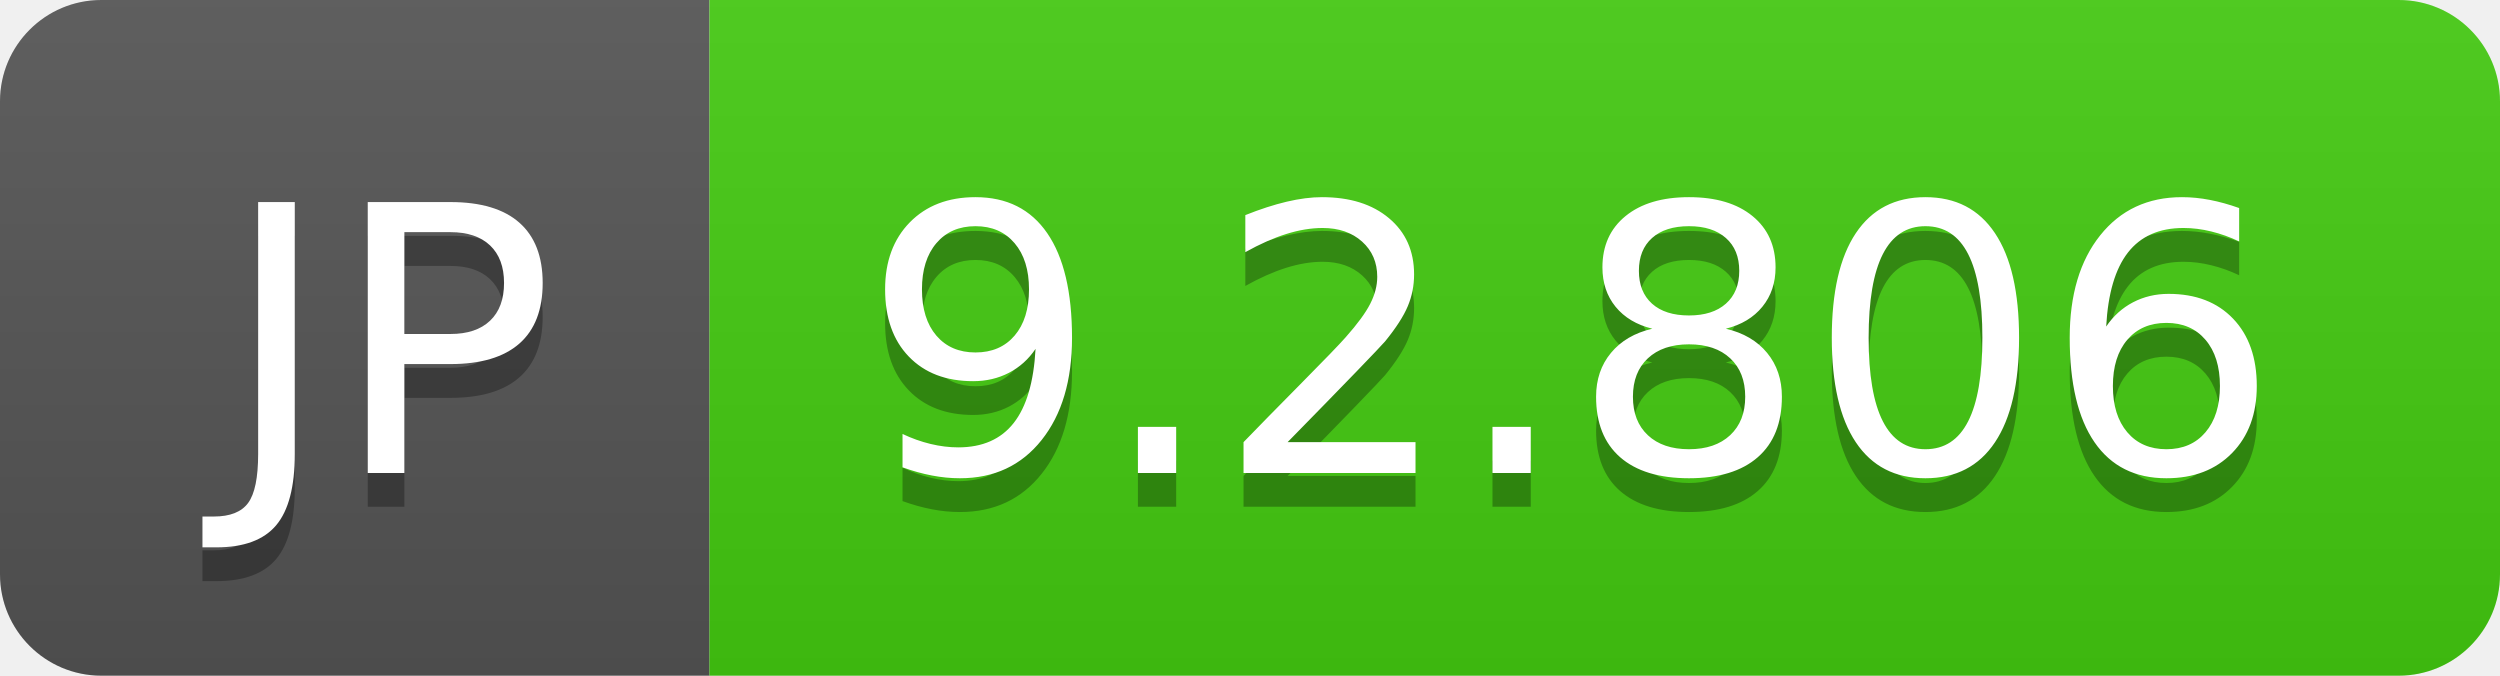
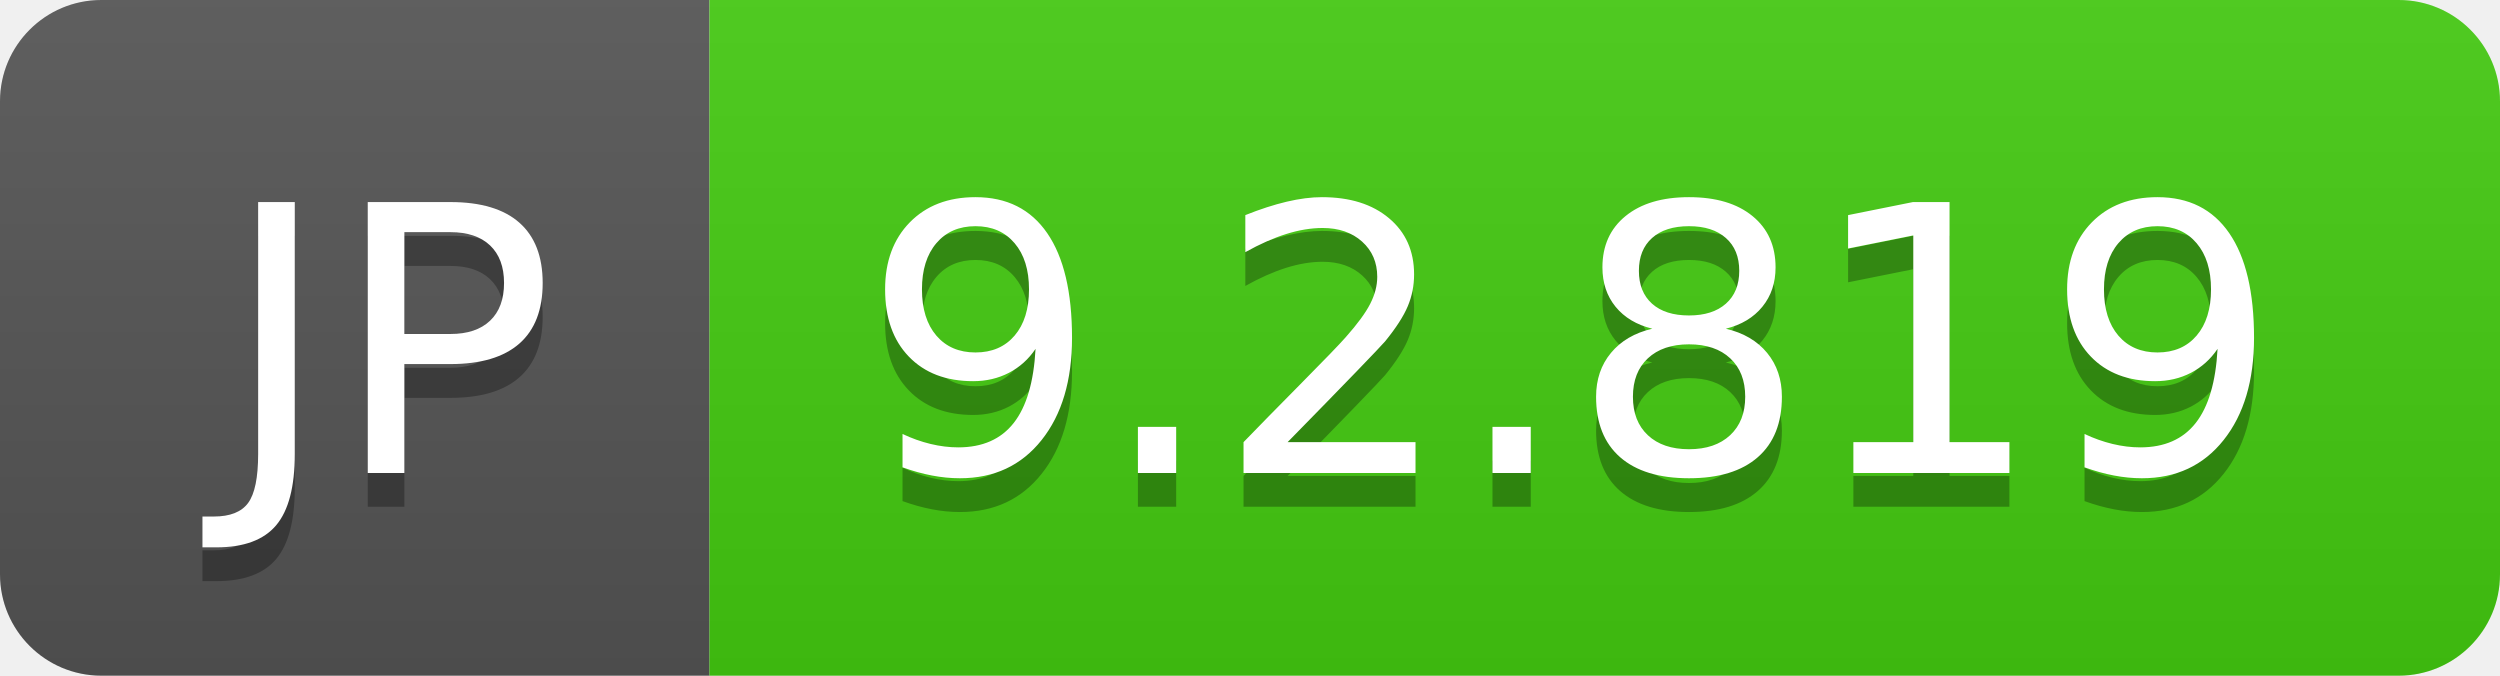
- <svg xmlns="http://www.w3.org/2000/svg" width="74" height="20" role="img" aria-label="JP: 9.2.806">
+ <svg xmlns="http://www.w3.org/2000/svg" width="74" height="20" role="img" aria-label="JP: 9.2.819">
  <linearGradient id="s" x2="0" y2="100%">
    <stop offset="0" stop-color="#bbb" stop-opacity=".1" />
    <stop offset="1" stop-opacity=".1" />
  </linearGradient>
  <clipPath id="r">
    <rect width="74" height="20" rx="3" fill="#fff" />
  </clipPath>
  <g clip-path="url(#r)">
    <rect width="21" height="20" fill="#555" />
    <rect x="21" width="53" height="20" fill="#4c1" />
    <rect width="74" height="20" fill="url(#s)" />
  </g>
  <g fill="#fff" text-anchor="middle" font-family="Verdana,Geneva,DejaVu Sans,sans-serif" text-rendering="geometricPrecision" font-size="110">
    <text aria-hidden="true" x="115" y="150" fill="#010101" fill-opacity=".3" transform="scale(.1)" textLength="110">JP</text>
    <text x="115" y="140" transform="scale(.1)" fill="#fff" textLength="110">JP</text>
-     <text aria-hidden="true" x="465" y="150" fill="#010101" fill-opacity=".3" transform="scale(.1)" textLength="430">9.2.806</text>
-     <text x="465" y="140" transform="scale(.1)" fill="#fff" textLength="430">9.2.806</text>
+     <text aria-hidden="true" x="465" y="150" fill="#010101" fill-opacity=".3" transform="scale(.1)" textLength="430">9.2.819</text>
+     <text x="465" y="140" transform="scale(.1)" fill="#fff" textLength="430">9.2.819</text>
  </g>
</svg>
